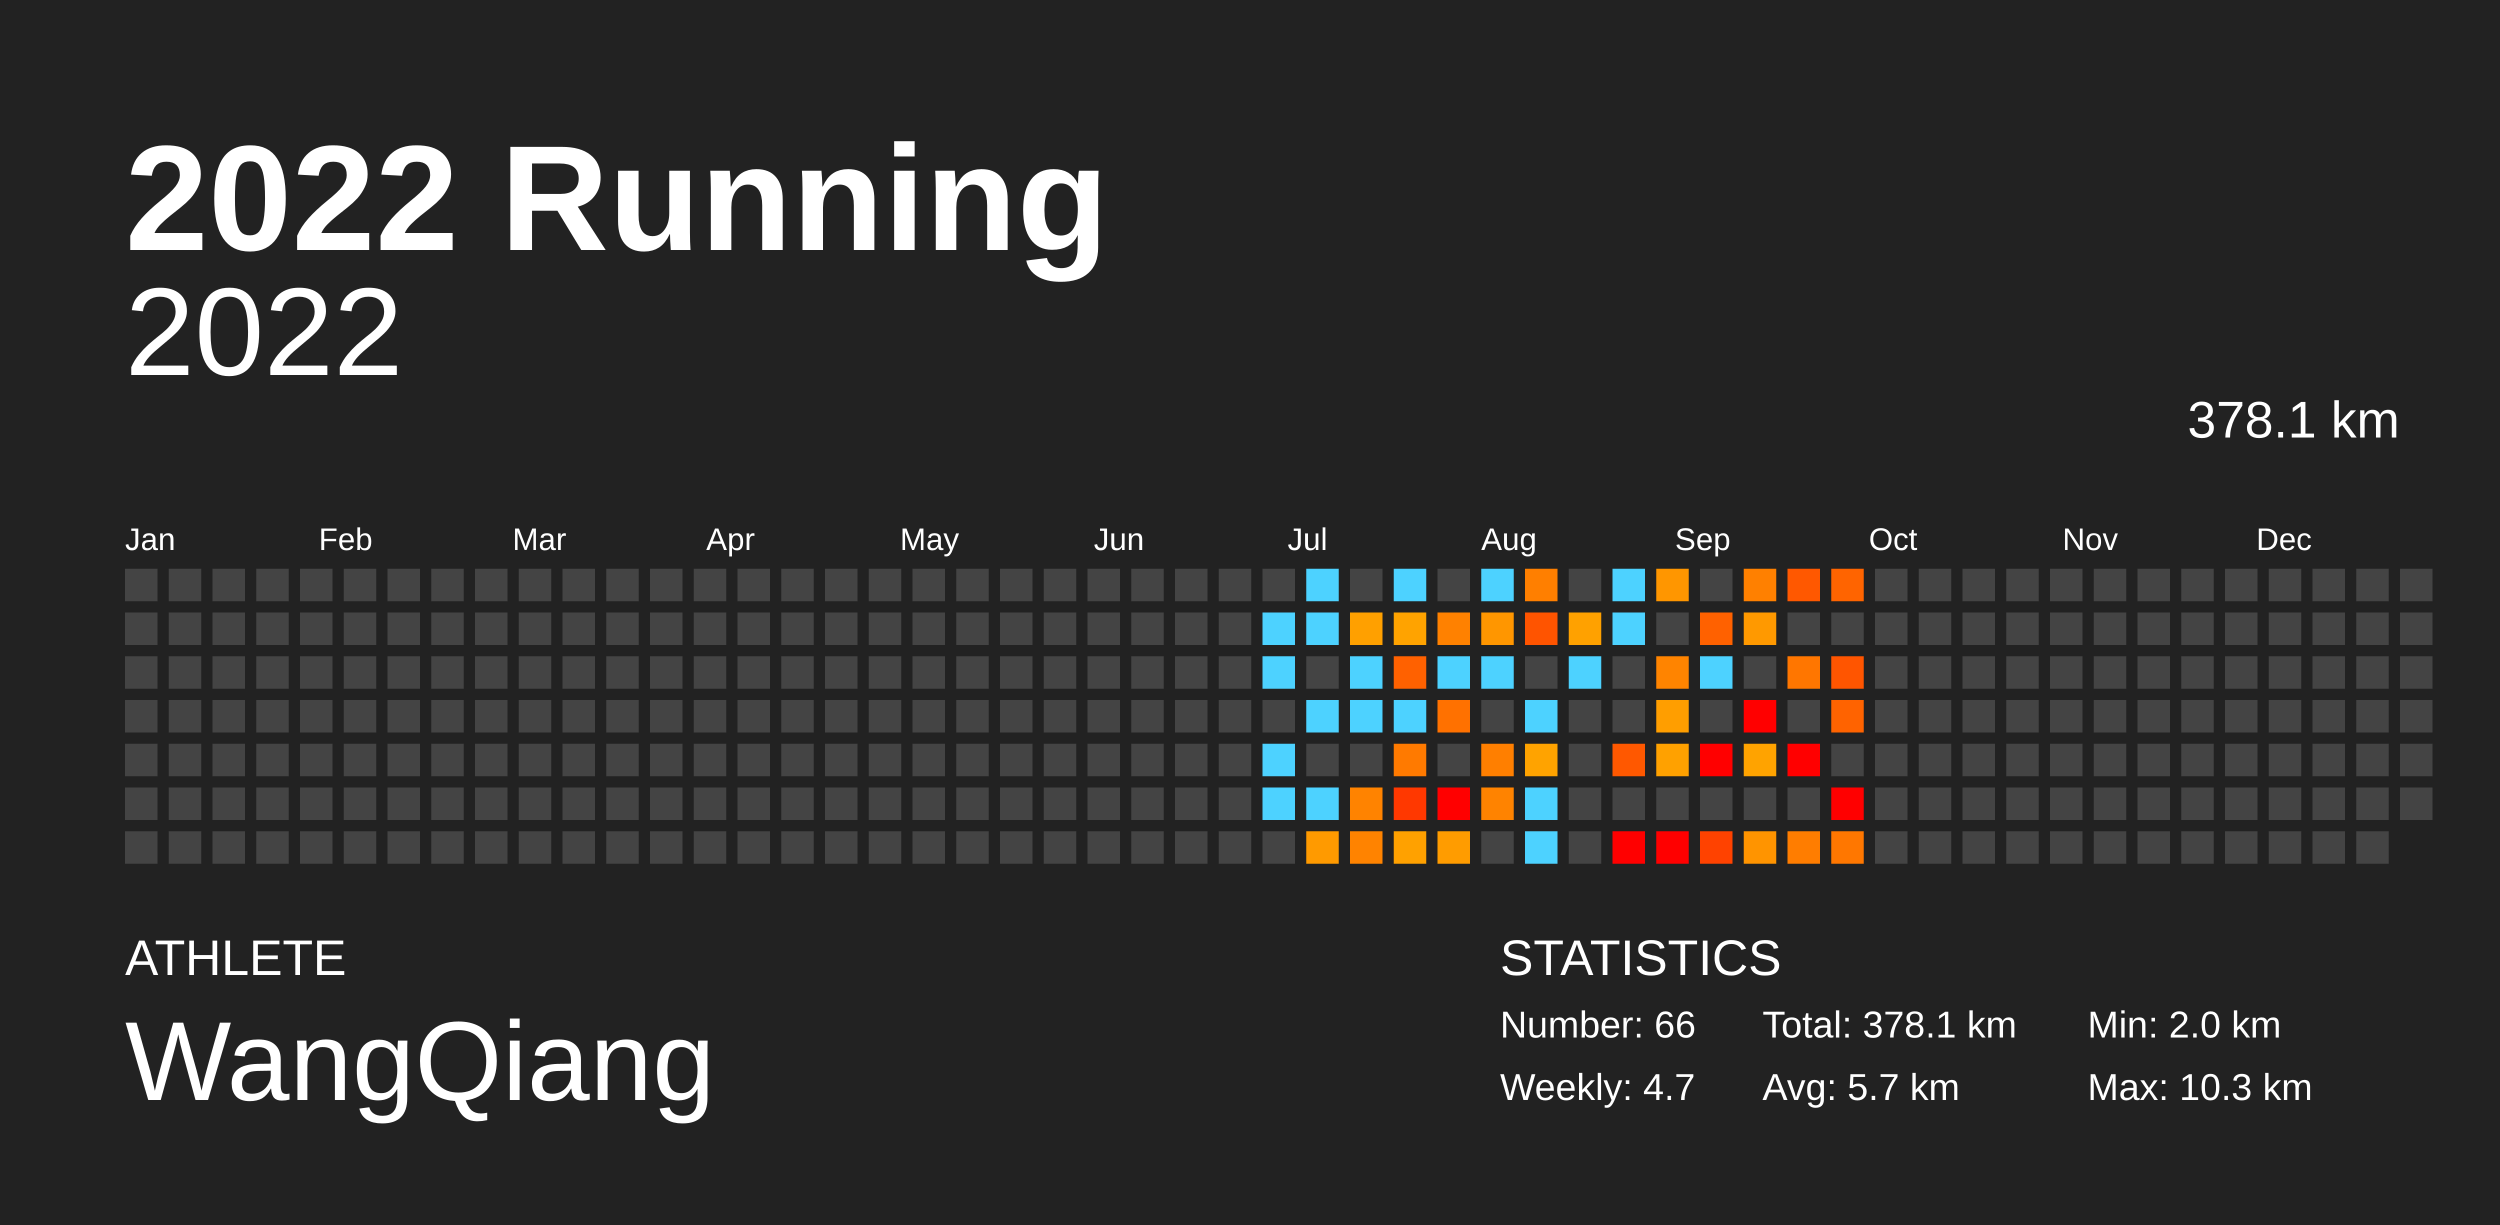
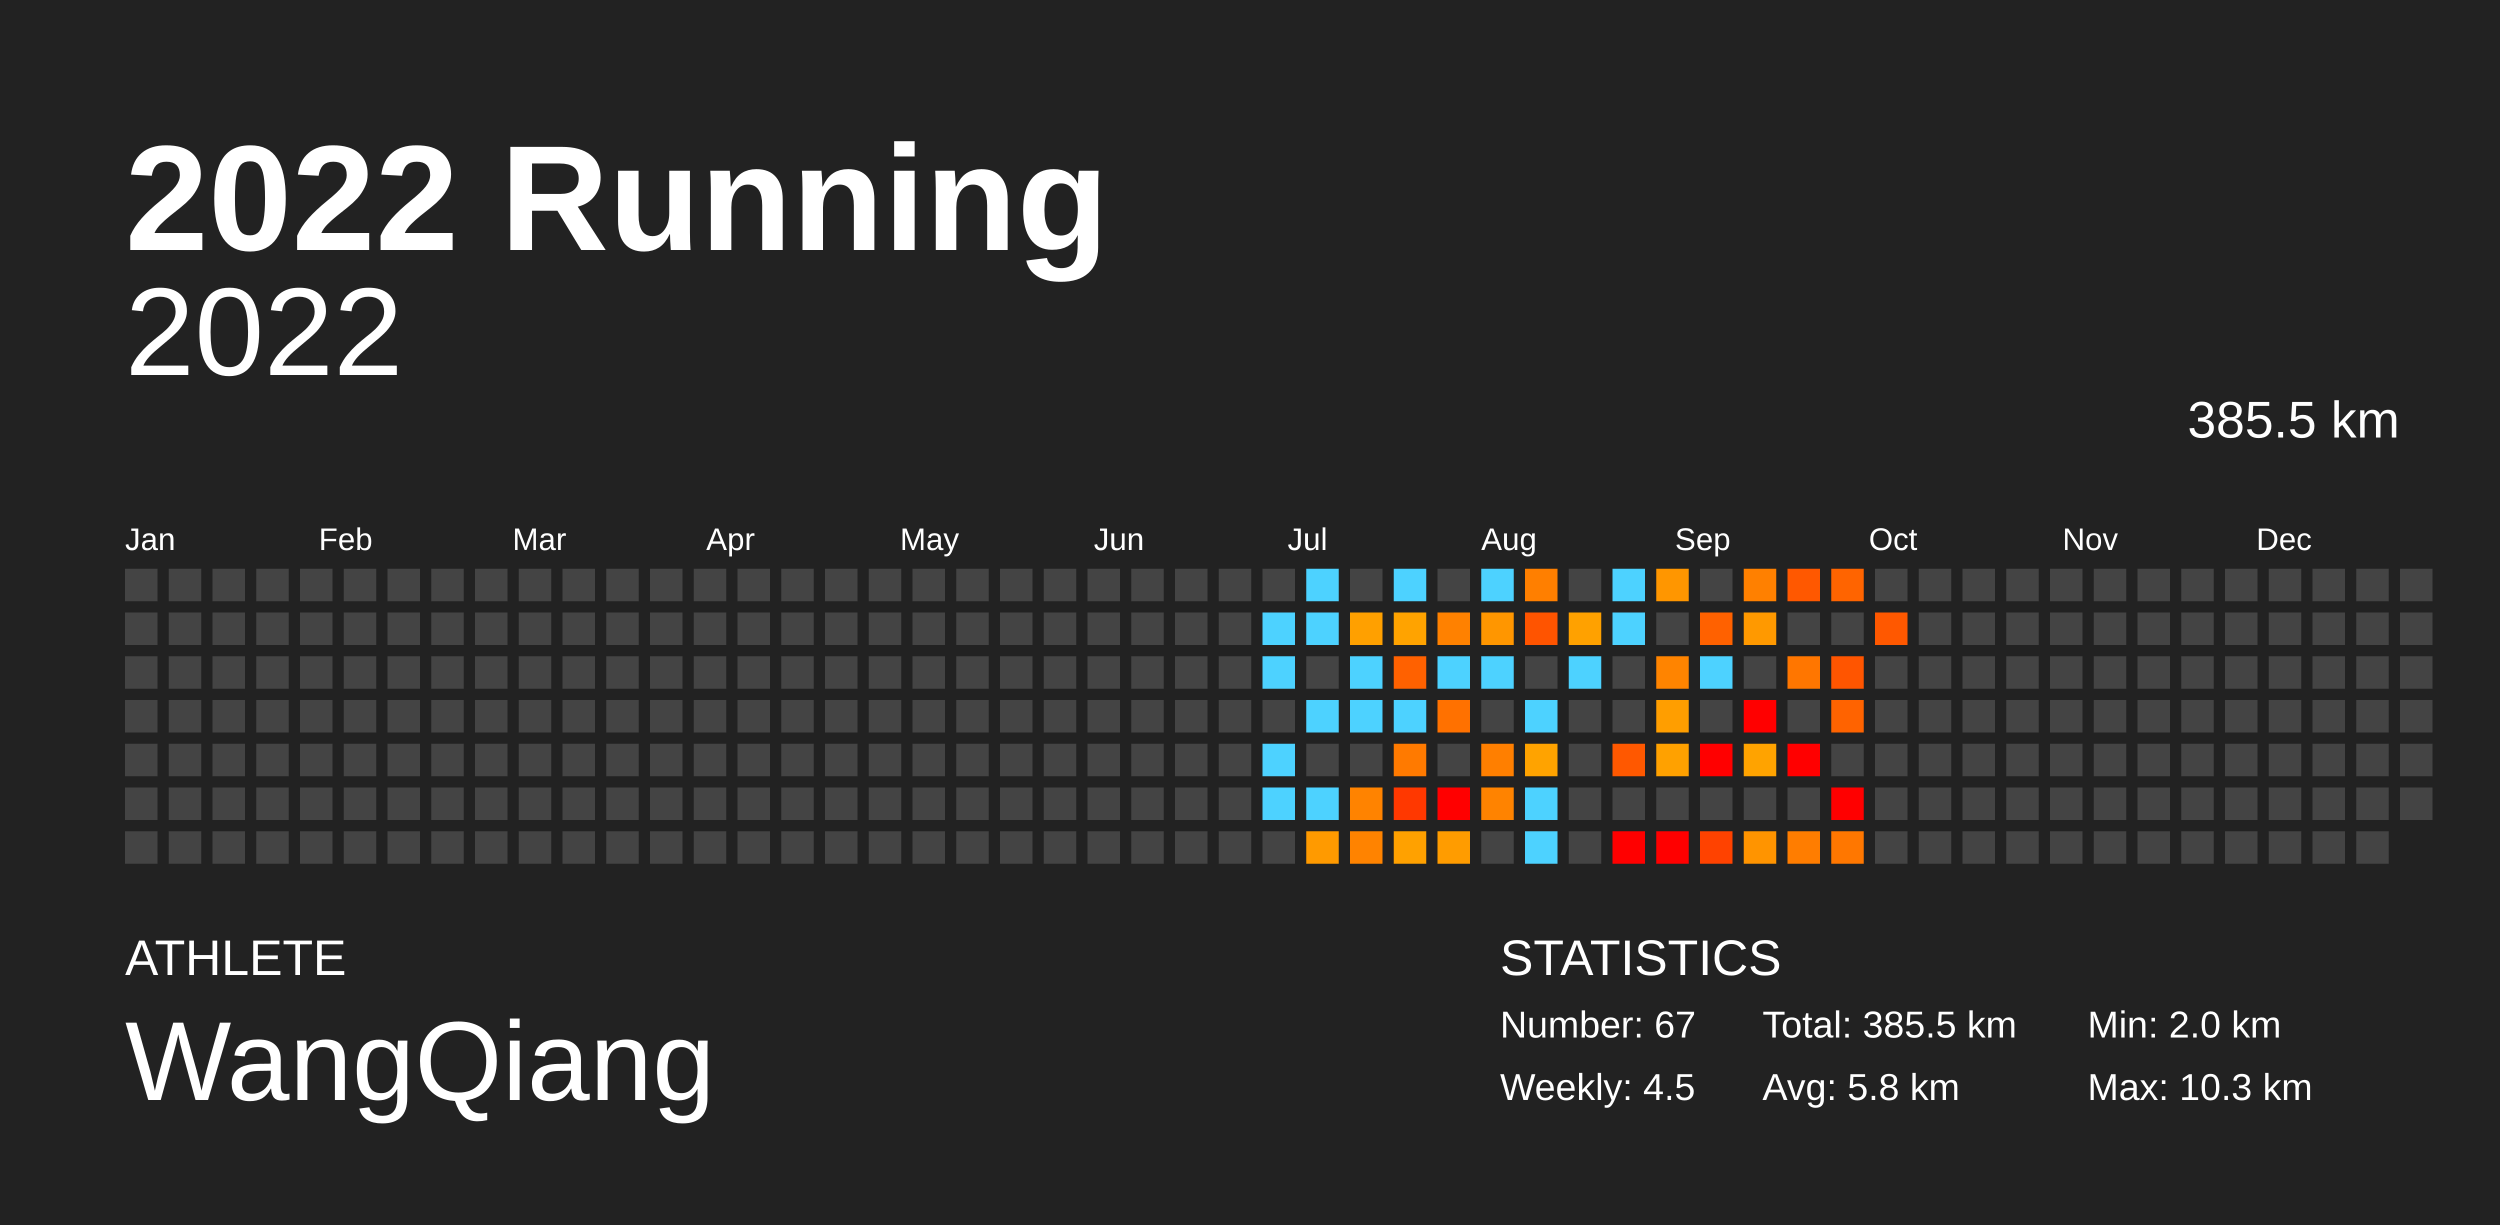
<svg xmlns="http://www.w3.org/2000/svg" baseProfile="full" height="98mm" version="1.1" viewBox="0,0,200,98" width="200mm">
  <defs />
  <rect fill="#222222" height="98" width="200" x="0" y="0" />
  <text fill="#FFFFFF" style="font-size:12px; font-family:Arial; font-weight:bold;" x="10" y="20">2022 Running</text>
  <text fill="#FFFFFF" style="font-size:4px; font-family:Arial" x="10" y="78">ATHLETE</text>
  <text fill="#FFFFFF" style="font-size:9px; font-family:Arial" x="10" y="88">WangQiang</text>
  <text fill="#FFFFFF" style="font-size:4px; font-family:Arial" x="120" y="78">STATISTICS</text>
-   <text fill="#FFFFFF" style="font-size:3px; font-family:Arial" x="120" y="83">Number: 66</text>
-   <text fill="#FFFFFF" style="font-size:3px; font-family:Arial" x="120" y="88">Weekly: 4.7</text>
-   <text fill="#FFFFFF" style="font-size:3px; font-family:Arial" x="141" y="83">Total: 378.1 km</text>
-   <text fill="#FFFFFF" style="font-size:3px; font-family:Arial" x="141" y="88">Avg: 5.7 km</text>
+   <text fill="#FFFFFF" style="font-size:3px; font-family:Arial" x="120" y="83">Number: 67</text>
+   <text fill="#FFFFFF" style="font-size:3px; font-family:Arial" x="120" y="88">Weekly: 4.5</text>
+   <text fill="#FFFFFF" style="font-size:3px; font-family:Arial" x="141" y="83">Total: 385.5 km</text>
+   <text fill="#FFFFFF" style="font-size:3px; font-family:Arial" x="141" y="88">Avg: 5.8 km</text>
  <text fill="#FFFFFF" style="font-size:3px; font-family:Arial" x="167" y="83">Min: 2.0 km</text>
  <text fill="#FFFFFF" style="font-size:3px; font-family:Arial" x="167" y="88">Max: 10.3 km</text>
  <text alignment-baseline="hanging" fill="#FFFFFF" style="font-size:10.0px; font-family:Arial;" x="10" y="30">2022</text>
-   <text alignment-baseline="hanging" fill="#FFFFFF" style="font-size:4.125px; font-family:Arial;" x="175" y="35">378.1 km</text>
+   <text alignment-baseline="hanging" fill="#FFFFFF" style="font-size:4.125px; font-family:Arial;" x="175" y="35">385.5 km</text>
  <text fill="#FFFFFF" style="font-size:2.5px; font-family:Arial" x="10.0" y="44">Jan</text>
  <text fill="#FFFFFF" style="font-size:2.5px; font-family:Arial" x="25.5" y="44">Feb</text>
  <text fill="#FFFFFF" style="font-size:2.5px; font-family:Arial" x="41.0" y="44">Mar</text>
  <text fill="#FFFFFF" style="font-size:2.5px; font-family:Arial" x="56.5" y="44">Apr</text>
  <text fill="#FFFFFF" style="font-size:2.5px; font-family:Arial" x="72.0" y="44">May</text>
  <text fill="#FFFFFF" style="font-size:2.5px; font-family:Arial" x="87.5" y="44">Jun</text>
  <text fill="#FFFFFF" style="font-size:2.5px; font-family:Arial" x="103.0" y="44">Jul</text>
  <text fill="#FFFFFF" style="font-size:2.5px; font-family:Arial" x="118.5" y="44">Aug</text>
  <text fill="#FFFFFF" style="font-size:2.5px; font-family:Arial" x="134.0" y="44">Sep</text>
  <text fill="#FFFFFF" style="font-size:2.5px; font-family:Arial" x="149.5" y="44">Oct</text>
  <text fill="#FFFFFF" style="font-size:2.5px; font-family:Arial" x="165.0" y="44">Nov</text>
  <text fill="#FFFFFF" style="font-size:2.5px; font-family:Arial" x="180.5" y="44">Dec</text>
  <rect fill="#444444" height="2.6" width="2.6" x="10.0" y="45.5" />
  <rect fill="#444444" height="2.6" width="2.6" x="10.0" y="49.0" />
  <rect fill="#444444" height="2.6" width="2.6" x="10.0" y="52.5" />
  <rect fill="#444444" height="2.6" width="2.6" x="10.0" y="56.0" />
  <rect fill="#444444" height="2.6" width="2.6" x="10.0" y="59.5" />
  <rect fill="#444444" height="2.6" width="2.6" x="10.0" y="63.0" />
  <rect fill="#444444" height="2.6" width="2.6" x="10.0" y="66.5" />
  <rect fill="#444444" height="2.6" width="2.6" x="13.5" y="45.5" />
  <rect fill="#444444" height="2.6" width="2.6" x="13.5" y="49.0" />
  <rect fill="#444444" height="2.6" width="2.6" x="13.5" y="52.5" />
  <rect fill="#444444" height="2.6" width="2.6" x="13.5" y="56.0" />
  <rect fill="#444444" height="2.6" width="2.6" x="13.5" y="59.5" />
  <rect fill="#444444" height="2.6" width="2.6" x="13.5" y="63.0" />
  <rect fill="#444444" height="2.6" width="2.6" x="13.5" y="66.5" />
  <rect fill="#444444" height="2.6" width="2.6" x="17.0" y="45.5" />
  <rect fill="#444444" height="2.6" width="2.6" x="17.0" y="49.0" />
  <rect fill="#444444" height="2.6" width="2.6" x="17.0" y="52.5" />
  <rect fill="#444444" height="2.6" width="2.6" x="17.0" y="56.0" />
  <rect fill="#444444" height="2.6" width="2.6" x="17.0" y="59.5" />
  <rect fill="#444444" height="2.6" width="2.6" x="17.0" y="63.0" />
  <rect fill="#444444" height="2.6" width="2.6" x="17.0" y="66.5" />
  <rect fill="#444444" height="2.6" width="2.6" x="20.5" y="45.5" />
  <rect fill="#444444" height="2.6" width="2.6" x="20.5" y="49.0" />
  <rect fill="#444444" height="2.6" width="2.6" x="20.5" y="52.5" />
  <rect fill="#444444" height="2.6" width="2.6" x="20.5" y="56.0" />
  <rect fill="#444444" height="2.6" width="2.6" x="20.5" y="59.5" />
  <rect fill="#444444" height="2.6" width="2.6" x="20.5" y="63.0" />
  <rect fill="#444444" height="2.6" width="2.6" x="20.5" y="66.5" />
  <rect fill="#444444" height="2.6" width="2.6" x="24.0" y="45.5" />
  <rect fill="#444444" height="2.6" width="2.6" x="24.0" y="49.0" />
  <rect fill="#444444" height="2.6" width="2.6" x="24.0" y="52.5" />
  <rect fill="#444444" height="2.6" width="2.6" x="24.0" y="56.0" />
  <rect fill="#444444" height="2.6" width="2.6" x="24.0" y="59.5" />
  <rect fill="#444444" height="2.6" width="2.6" x="24.0" y="63.0" />
  <rect fill="#444444" height="2.6" width="2.6" x="24.0" y="66.5" />
  <rect fill="#444444" height="2.6" width="2.6" x="27.5" y="45.5" />
  <rect fill="#444444" height="2.6" width="2.6" x="27.5" y="49.0" />
  <rect fill="#444444" height="2.6" width="2.6" x="27.5" y="52.5" />
  <rect fill="#444444" height="2.6" width="2.6" x="27.5" y="56.0" />
  <rect fill="#444444" height="2.6" width="2.6" x="27.5" y="59.5" />
  <rect fill="#444444" height="2.6" width="2.6" x="27.5" y="63.0" />
  <rect fill="#444444" height="2.6" width="2.6" x="27.5" y="66.5" />
  <rect fill="#444444" height="2.6" width="2.6" x="31.0" y="45.5" />
  <rect fill="#444444" height="2.6" width="2.6" x="31.0" y="49.0" />
  <rect fill="#444444" height="2.6" width="2.6" x="31.0" y="52.5" />
  <rect fill="#444444" height="2.6" width="2.6" x="31.0" y="56.0" />
  <rect fill="#444444" height="2.6" width="2.6" x="31.0" y="59.5" />
  <rect fill="#444444" height="2.6" width="2.6" x="31.0" y="63.0" />
  <rect fill="#444444" height="2.6" width="2.6" x="31.0" y="66.5" />
  <rect fill="#444444" height="2.6" width="2.6" x="34.5" y="45.5" />
  <rect fill="#444444" height="2.6" width="2.6" x="34.5" y="49.0" />
  <rect fill="#444444" height="2.6" width="2.6" x="34.5" y="52.5" />
  <rect fill="#444444" height="2.6" width="2.6" x="34.5" y="56.0" />
  <rect fill="#444444" height="2.6" width="2.6" x="34.5" y="59.5" />
  <rect fill="#444444" height="2.6" width="2.6" x="34.5" y="63.0" />
  <rect fill="#444444" height="2.6" width="2.6" x="34.5" y="66.5" />
  <rect fill="#444444" height="2.6" width="2.6" x="38.0" y="45.5" />
  <rect fill="#444444" height="2.6" width="2.6" x="38.0" y="49.0" />
  <rect fill="#444444" height="2.6" width="2.6" x="38.0" y="52.5" />
  <rect fill="#444444" height="2.6" width="2.6" x="38.0" y="56.0" />
  <rect fill="#444444" height="2.6" width="2.6" x="38.0" y="59.5" />
  <rect fill="#444444" height="2.6" width="2.6" x="38.0" y="63.0" />
  <rect fill="#444444" height="2.6" width="2.6" x="38.0" y="66.5" />
  <rect fill="#444444" height="2.6" width="2.6" x="41.5" y="45.5" />
  <rect fill="#444444" height="2.6" width="2.6" x="41.5" y="49.0" />
  <rect fill="#444444" height="2.6" width="2.6" x="41.5" y="52.5" />
  <rect fill="#444444" height="2.6" width="2.6" x="41.5" y="56.0" />
  <rect fill="#444444" height="2.6" width="2.6" x="41.5" y="59.5" />
  <rect fill="#444444" height="2.6" width="2.6" x="41.5" y="63.0" />
  <rect fill="#444444" height="2.6" width="2.6" x="41.5" y="66.5" />
  <rect fill="#444444" height="2.6" width="2.6" x="45.0" y="45.5" />
  <rect fill="#444444" height="2.6" width="2.6" x="45.0" y="49.0" />
  <rect fill="#444444" height="2.6" width="2.6" x="45.0" y="52.5" />
  <rect fill="#444444" height="2.6" width="2.6" x="45.0" y="56.0" />
  <rect fill="#444444" height="2.6" width="2.6" x="45.0" y="59.5" />
  <rect fill="#444444" height="2.6" width="2.6" x="45.0" y="63.0" />
  <rect fill="#444444" height="2.6" width="2.6" x="45.0" y="66.5" />
  <rect fill="#444444" height="2.6" width="2.6" x="48.5" y="45.5" />
  <rect fill="#444444" height="2.6" width="2.6" x="48.5" y="49.0" />
  <rect fill="#444444" height="2.6" width="2.6" x="48.5" y="52.5" />
  <rect fill="#444444" height="2.6" width="2.6" x="48.5" y="56.0" />
  <rect fill="#444444" height="2.6" width="2.6" x="48.5" y="59.5" />
  <rect fill="#444444" height="2.6" width="2.6" x="48.5" y="63.0" />
  <rect fill="#444444" height="2.6" width="2.6" x="48.5" y="66.5" />
  <rect fill="#444444" height="2.6" width="2.6" x="52.0" y="45.5" />
  <rect fill="#444444" height="2.6" width="2.6" x="52.0" y="49.0" />
  <rect fill="#444444" height="2.6" width="2.6" x="52.0" y="52.5" />
  <rect fill="#444444" height="2.6" width="2.6" x="52.0" y="56.0" />
  <rect fill="#444444" height="2.6" width="2.6" x="52.0" y="59.5" />
  <rect fill="#444444" height="2.6" width="2.6" x="52.0" y="63.0" />
  <rect fill="#444444" height="2.6" width="2.6" x="52.0" y="66.5" />
  <rect fill="#444444" height="2.6" width="2.6" x="55.5" y="45.5" />
  <rect fill="#444444" height="2.6" width="2.6" x="55.5" y="49.0" />
  <rect fill="#444444" height="2.6" width="2.6" x="55.5" y="52.5" />
  <rect fill="#444444" height="2.6" width="2.6" x="55.5" y="56.0" />
  <rect fill="#444444" height="2.6" width="2.6" x="55.5" y="59.5" />
  <rect fill="#444444" height="2.6" width="2.6" x="55.5" y="63.0" />
  <rect fill="#444444" height="2.6" width="2.6" x="55.5" y="66.5" />
  <rect fill="#444444" height="2.6" width="2.6" x="59.0" y="45.5" />
  <rect fill="#444444" height="2.6" width="2.6" x="59.0" y="49.0" />
  <rect fill="#444444" height="2.6" width="2.6" x="59.0" y="52.5" />
  <rect fill="#444444" height="2.6" width="2.6" x="59.0" y="56.0" />
  <rect fill="#444444" height="2.6" width="2.6" x="59.0" y="59.5" />
  <rect fill="#444444" height="2.6" width="2.6" x="59.0" y="63.0" />
  <rect fill="#444444" height="2.6" width="2.6" x="59.0" y="66.5" />
  <rect fill="#444444" height="2.6" width="2.6" x="62.5" y="45.5" />
  <rect fill="#444444" height="2.6" width="2.6" x="62.5" y="49.0" />
  <rect fill="#444444" height="2.6" width="2.6" x="62.5" y="52.5" />
  <rect fill="#444444" height="2.6" width="2.6" x="62.5" y="56.0" />
  <rect fill="#444444" height="2.6" width="2.6" x="62.5" y="59.5" />
  <rect fill="#444444" height="2.6" width="2.6" x="62.5" y="63.0" />
  <rect fill="#444444" height="2.6" width="2.6" x="62.5" y="66.5" />
  <rect fill="#444444" height="2.6" width="2.6" x="66.0" y="45.5" />
  <rect fill="#444444" height="2.6" width="2.6" x="66.0" y="49.0" />
  <rect fill="#444444" height="2.6" width="2.6" x="66.0" y="52.5" />
  <rect fill="#444444" height="2.6" width="2.6" x="66.0" y="56.0" />
  <rect fill="#444444" height="2.6" width="2.6" x="66.0" y="59.5" />
  <rect fill="#444444" height="2.6" width="2.6" x="66.0" y="63.0" />
  <rect fill="#444444" height="2.6" width="2.6" x="66.0" y="66.5" />
  <rect fill="#444444" height="2.6" width="2.6" x="69.5" y="45.5" />
  <rect fill="#444444" height="2.6" width="2.6" x="69.5" y="49.0" />
  <rect fill="#444444" height="2.6" width="2.6" x="69.5" y="52.5" />
  <rect fill="#444444" height="2.6" width="2.6" x="69.5" y="56.0" />
  <rect fill="#444444" height="2.6" width="2.6" x="69.5" y="59.5" />
  <rect fill="#444444" height="2.6" width="2.6" x="69.5" y="63.0" />
  <rect fill="#444444" height="2.6" width="2.6" x="69.5" y="66.5" />
  <rect fill="#444444" height="2.6" width="2.6" x="73.0" y="45.5" />
  <rect fill="#444444" height="2.6" width="2.6" x="73.0" y="49.0" />
  <rect fill="#444444" height="2.6" width="2.6" x="73.0" y="52.5" />
  <rect fill="#444444" height="2.6" width="2.6" x="73.0" y="56.0" />
  <rect fill="#444444" height="2.6" width="2.6" x="73.0" y="59.5" />
  <rect fill="#444444" height="2.6" width="2.6" x="73.0" y="63.0" />
  <rect fill="#444444" height="2.6" width="2.6" x="73.0" y="66.5" />
  <rect fill="#444444" height="2.6" width="2.6" x="76.5" y="45.5" />
  <rect fill="#444444" height="2.6" width="2.6" x="76.5" y="49.0" />
  <rect fill="#444444" height="2.6" width="2.6" x="76.5" y="52.5" />
  <rect fill="#444444" height="2.6" width="2.6" x="76.5" y="56.0" />
  <rect fill="#444444" height="2.6" width="2.6" x="76.5" y="59.5" />
  <rect fill="#444444" height="2.6" width="2.6" x="76.5" y="63.0" />
  <rect fill="#444444" height="2.6" width="2.6" x="76.5" y="66.5" />
  <rect fill="#444444" height="2.6" width="2.6" x="80.0" y="45.5" />
  <rect fill="#444444" height="2.6" width="2.6" x="80.0" y="49.0" />
  <rect fill="#444444" height="2.6" width="2.6" x="80.0" y="52.5" />
  <rect fill="#444444" height="2.6" width="2.6" x="80.0" y="56.0" />
  <rect fill="#444444" height="2.6" width="2.6" x="80.0" y="59.5" />
  <rect fill="#444444" height="2.6" width="2.6" x="80.0" y="63.0" />
  <rect fill="#444444" height="2.6" width="2.6" x="80.0" y="66.5" />
  <rect fill="#444444" height="2.6" width="2.6" x="83.5" y="45.5" />
  <rect fill="#444444" height="2.6" width="2.6" x="83.5" y="49.0" />
  <rect fill="#444444" height="2.6" width="2.6" x="83.5" y="52.5" />
  <rect fill="#444444" height="2.6" width="2.6" x="83.5" y="56.0" />
  <rect fill="#444444" height="2.6" width="2.6" x="83.5" y="59.5" />
  <rect fill="#444444" height="2.6" width="2.6" x="83.5" y="63.0" />
  <rect fill="#444444" height="2.6" width="2.6" x="83.5" y="66.5" />
  <rect fill="#444444" height="2.6" width="2.6" x="87.0" y="45.5" />
  <rect fill="#444444" height="2.6" width="2.6" x="87.0" y="49.0" />
  <rect fill="#444444" height="2.6" width="2.6" x="87.0" y="52.5" />
  <rect fill="#444444" height="2.6" width="2.6" x="87.0" y="56.0" />
  <rect fill="#444444" height="2.6" width="2.6" x="87.0" y="59.5" />
  <rect fill="#444444" height="2.6" width="2.6" x="87.0" y="63.0" />
  <rect fill="#444444" height="2.6" width="2.6" x="87.0" y="66.5" />
  <rect fill="#444444" height="2.6" width="2.6" x="90.5" y="45.5" />
  <rect fill="#444444" height="2.6" width="2.6" x="90.5" y="49.0" />
  <rect fill="#444444" height="2.6" width="2.6" x="90.5" y="52.5" />
  <rect fill="#444444" height="2.6" width="2.6" x="90.5" y="56.0" />
  <rect fill="#444444" height="2.6" width="2.6" x="90.5" y="59.5" />
  <rect fill="#444444" height="2.6" width="2.6" x="90.5" y="63.0" />
  <rect fill="#444444" height="2.6" width="2.6" x="90.5" y="66.5" />
  <rect fill="#444444" height="2.6" width="2.6" x="94.0" y="45.5" />
  <rect fill="#444444" height="2.6" width="2.6" x="94.0" y="49.0" />
  <rect fill="#444444" height="2.6" width="2.6" x="94.0" y="52.5" />
  <rect fill="#444444" height="2.6" width="2.6" x="94.0" y="56.0" />
  <rect fill="#444444" height="2.6" width="2.6" x="94.0" y="59.5" />
  <rect fill="#444444" height="2.6" width="2.6" x="94.0" y="63.0" />
  <rect fill="#444444" height="2.6" width="2.6" x="94.0" y="66.5" />
  <rect fill="#444444" height="2.6" width="2.6" x="97.5" y="45.5" />
  <rect fill="#444444" height="2.6" width="2.6" x="97.5" y="49.0" />
  <rect fill="#444444" height="2.6" width="2.6" x="97.5" y="52.5" />
  <rect fill="#444444" height="2.6" width="2.6" x="97.5" y="56.0" />
  <rect fill="#444444" height="2.6" width="2.6" x="97.5" y="59.5" />
  <rect fill="#444444" height="2.6" width="2.6" x="97.5" y="63.0" />
  <rect fill="#444444" height="2.6" width="2.6" x="97.5" y="66.5" />
  <rect fill="#444444" height="2.6" width="2.6" x="101.0" y="45.5" />
  <rect fill="#4dd2ff" height="2.6" width="2.6" x="101.0" y="49.0" />
  <rect fill="#4dd2ff" height="2.6" width="2.6" x="101.0" y="52.5" />
  <rect fill="#444444" height="2.6" width="2.6" x="101.0" y="56.0" />
  <rect fill="#4dd2ff" height="2.6" width="2.6" x="101.0" y="59.5" />
  <rect fill="#4dd2ff" height="2.6" width="2.6" x="101.0" y="63.0" />
  <rect fill="#444444" height="2.6" width="2.6" x="101.0" y="66.5" />
  <rect fill="#4dd2ff" height="2.6" width="2.6" x="104.5" y="45.5" />
  <rect fill="#4dd2ff" height="2.6" width="2.6" x="104.5" y="49.0" />
  <rect fill="#444444" height="2.6" width="2.6" x="104.5" y="52.5" />
  <rect fill="#4dd2ff" height="2.6" width="2.6" x="104.5" y="56.0" />
  <rect fill="#444444" height="2.6" width="2.6" x="104.5" y="59.5" />
  <rect fill="#4dd2ff" height="2.6" width="2.6" x="104.5" y="63.0" />
  <rect fill="#ff9a00" height="2.6" width="2.6" x="104.5" y="66.5" />
  <rect fill="#444444" height="2.6" width="2.6" x="108.0" y="45.5" />
  <rect fill="#ffa000" height="2.6" width="2.6" x="108.0" y="49.0" />
  <rect fill="#4dd2ff" height="2.6" width="2.6" x="108.0" y="52.5" />
  <rect fill="#4dd2ff" height="2.6" width="2.6" x="108.0" y="56.0" />
  <rect fill="#444444" height="2.6" width="2.6" x="108.0" y="59.5" />
  <rect fill="#ff8300" height="2.6" width="2.6" x="108.0" y="63.0" />
  <rect fill="#ff8300" height="2.6" width="2.6" x="108.0" y="66.5" />
  <rect fill="#4dd2ff" height="2.6" width="2.6" x="111.5" y="45.5" />
  <rect fill="#ffa300" height="2.6" width="2.6" x="111.5" y="49.0" />
  <rect fill="#ff6100" height="2.6" width="2.6" x="111.5" y="52.5" />
  <rect fill="#4dd2ff" height="2.6" width="2.6" x="111.5" y="56.0" />
  <rect fill="#ff7a00" height="2.6" width="2.6" x="111.5" y="59.5" />
  <rect fill="#ff3800" height="2.6" width="2.6" x="111.5" y="63.0" />
  <rect fill="#ffa100" height="2.6" width="2.6" x="111.5" y="66.5" />
  <rect fill="#444444" height="2.6" width="2.6" x="115.0" y="45.5" />
  <rect fill="#ff8100" height="2.6" width="2.6" x="115.0" y="49.0" />
  <rect fill="#4dd2ff" height="2.6" width="2.6" x="115.0" y="52.5" />
  <rect fill="#ff7100" height="2.6" width="2.6" x="115.0" y="56.0" />
  <rect fill="#444444" height="2.6" width="2.6" x="115.0" y="59.5" />
  <rect fill="red" height="2.6" width="2.6" x="115.0" y="63.0" />
  <rect fill="#ff9c00" height="2.6" width="2.6" x="115.0" y="66.5" />
  <rect fill="#4dd2ff" height="2.6" width="2.6" x="118.5" y="45.5" />
  <rect fill="#ff9600" height="2.6" width="2.6" x="118.5" y="49.0" />
  <rect fill="#4dd2ff" height="2.6" width="2.6" x="118.5" y="52.5" />
  <rect fill="#444444" height="2.6" width="2.6" x="118.5" y="56.0" />
  <rect fill="#ff7f00" height="2.6" width="2.6" x="118.5" y="59.5" />
  <rect fill="#ff8300" height="2.6" width="2.6" x="118.5" y="63.0" />
  <rect fill="#444444" height="2.6" width="2.6" x="118.5" y="66.5" />
  <rect fill="#ff7f00" height="2.6" width="2.6" x="122.0" y="45.5" />
  <rect fill="#ff5400" height="2.6" width="2.6" x="122.0" y="49.0" />
  <rect fill="#444444" height="2.6" width="2.6" x="122.0" y="52.5" />
  <rect fill="#4dd2ff" height="2.6" width="2.6" x="122.0" y="56.0" />
  <rect fill="#ffa300" height="2.6" width="2.6" x="122.0" y="59.5" />
  <rect fill="#4dd2ff" height="2.6" width="2.6" x="122.0" y="63.0" />
  <rect fill="#4dd2ff" height="2.6" width="2.6" x="122.0" y="66.5" />
  <rect fill="#444444" height="2.6" width="2.6" x="125.5" y="45.5" />
  <rect fill="#ffa100" height="2.6" width="2.6" x="125.5" y="49.0" />
  <rect fill="#4dd2ff" height="2.6" width="2.6" x="125.5" y="52.5" />
  <rect fill="#444444" height="2.6" width="2.6" x="125.5" y="56.0" />
  <rect fill="#444444" height="2.6" width="2.6" x="125.5" y="59.5" />
  <rect fill="#444444" height="2.6" width="2.6" x="125.5" y="63.0" />
  <rect fill="#444444" height="2.6" width="2.6" x="125.5" y="66.5" />
  <rect fill="#4dd2ff" height="2.6" width="2.6" x="129.0" y="45.5" />
  <rect fill="#4dd2ff" height="2.6" width="2.6" x="129.0" y="49.0" />
  <rect fill="#444444" height="2.6" width="2.6" x="129.0" y="52.5" />
  <rect fill="#444444" height="2.6" width="2.6" x="129.0" y="56.0" />
  <rect fill="#ff5800" height="2.6" width="2.6" x="129.0" y="59.5" />
  <rect fill="#444444" height="2.6" width="2.6" x="129.0" y="63.0" />
  <rect fill="red" height="2.6" width="2.6" x="129.0" y="66.5" />
  <rect fill="#ff9600" height="2.6" width="2.6" x="132.5" y="45.5" />
  <rect fill="#444444" height="2.6" width="2.6" x="132.5" y="49.0" />
  <rect fill="#ff8400" height="2.6" width="2.6" x="132.5" y="52.5" />
  <rect fill="#ff9e00" height="2.6" width="2.6" x="132.5" y="56.0" />
  <rect fill="#ffa100" height="2.6" width="2.6" x="132.5" y="59.5" />
  <rect fill="#444444" height="2.6" width="2.6" x="132.5" y="63.0" />
  <rect fill="red" height="2.6" width="2.6" x="132.5" y="66.5" />
  <rect fill="#444444" height="2.6" width="2.6" x="136.0" y="45.5" />
  <rect fill="#ff6100" height="2.6" width="2.6" x="136.0" y="49.0" />
  <rect fill="#4dd2ff" height="2.6" width="2.6" x="136.0" y="52.5" />
  <rect fill="#444444" height="2.6" width="2.6" x="136.0" y="56.0" />
  <rect fill="red" height="2.6" width="2.6" x="136.0" y="59.5" />
  <rect fill="#444444" height="2.6" width="2.6" x="136.0" y="63.0" />
  <rect fill="#ff4200" height="2.6" width="2.6" x="136.0" y="66.5" />
  <rect fill="#ff8000" height="2.6" width="2.6" x="139.5" y="45.5" />
  <rect fill="#ff9900" height="2.6" width="2.6" x="139.5" y="49.0" />
  <rect fill="#444444" height="2.6" width="2.6" x="139.5" y="52.5" />
  <rect fill="red" height="2.6" width="2.6" x="139.5" y="56.0" />
  <rect fill="#ffa300" height="2.6" width="2.6" x="139.5" y="59.5" />
  <rect fill="#444444" height="2.6" width="2.6" x="139.5" y="63.0" />
  <rect fill="#ff9400" height="2.6" width="2.6" x="139.5" y="66.5" />
  <rect fill="#ff5800" height="2.6" width="2.6" x="143.0" y="45.5" />
  <rect fill="#444444" height="2.6" width="2.6" x="143.0" y="49.0" />
  <rect fill="#ff7600" height="2.6" width="2.6" x="143.0" y="52.5" />
  <rect fill="#444444" height="2.6" width="2.6" x="143.0" y="56.0" />
  <rect fill="red" height="2.6" width="2.6" x="143.0" y="59.5" />
  <rect fill="#444444" height="2.6" width="2.6" x="143.0" y="63.0" />
  <rect fill="#ff7d00" height="2.6" width="2.6" x="143.0" y="66.5" />
  <rect fill="#ff6400" height="2.6" width="2.6" x="146.5" y="45.5" />
  <rect fill="#444444" height="2.6" width="2.6" x="146.5" y="49.0" />
  <rect fill="#ff5500" height="2.6" width="2.6" x="146.5" y="52.5" />
  <rect fill="#ff6300" height="2.6" width="2.6" x="146.5" y="56.0" />
  <rect fill="#444444" height="2.6" width="2.6" x="146.5" y="59.5" />
  <rect fill="red" height="2.6" width="2.6" x="146.5" y="63.0" />
  <rect fill="#ff7700" height="2.6" width="2.6" x="146.5" y="66.5" />
  <rect fill="#444444" height="2.6" width="2.6" x="150.0" y="45.5" />
-   <rect fill="#444444" height="2.6" width="2.6" x="150.0" y="49.0" />
+   <rect fill="#ff5800" height="2.6" width="2.6" x="150.0" y="49.0" />
  <rect fill="#444444" height="2.6" width="2.6" x="150.0" y="52.5" />
  <rect fill="#444444" height="2.6" width="2.6" x="150.0" y="56.0" />
  <rect fill="#444444" height="2.6" width="2.6" x="150.0" y="59.5" />
  <rect fill="#444444" height="2.6" width="2.6" x="150.0" y="63.0" />
  <rect fill="#444444" height="2.6" width="2.6" x="150.0" y="66.5" />
  <rect fill="#444444" height="2.6" width="2.6" x="153.5" y="45.5" />
  <rect fill="#444444" height="2.6" width="2.6" x="153.5" y="49.0" />
  <rect fill="#444444" height="2.6" width="2.6" x="153.5" y="52.5" />
  <rect fill="#444444" height="2.6" width="2.6" x="153.5" y="56.0" />
  <rect fill="#444444" height="2.6" width="2.6" x="153.5" y="59.5" />
  <rect fill="#444444" height="2.6" width="2.6" x="153.5" y="63.0" />
  <rect fill="#444444" height="2.6" width="2.6" x="153.5" y="66.5" />
  <rect fill="#444444" height="2.6" width="2.6" x="157.0" y="45.5" />
  <rect fill="#444444" height="2.6" width="2.6" x="157.0" y="49.0" />
  <rect fill="#444444" height="2.6" width="2.6" x="157.0" y="52.5" />
  <rect fill="#444444" height="2.6" width="2.6" x="157.0" y="56.0" />
  <rect fill="#444444" height="2.6" width="2.6" x="157.0" y="59.5" />
  <rect fill="#444444" height="2.6" width="2.6" x="157.0" y="63.0" />
  <rect fill="#444444" height="2.6" width="2.6" x="157.0" y="66.5" />
  <rect fill="#444444" height="2.6" width="2.6" x="160.5" y="45.5" />
  <rect fill="#444444" height="2.6" width="2.6" x="160.5" y="49.0" />
  <rect fill="#444444" height="2.6" width="2.6" x="160.5" y="52.5" />
  <rect fill="#444444" height="2.6" width="2.6" x="160.5" y="56.0" />
  <rect fill="#444444" height="2.6" width="2.6" x="160.5" y="59.5" />
  <rect fill="#444444" height="2.6" width="2.6" x="160.5" y="63.0" />
  <rect fill="#444444" height="2.6" width="2.6" x="160.5" y="66.5" />
  <rect fill="#444444" height="2.6" width="2.6" x="164.0" y="45.5" />
  <rect fill="#444444" height="2.6" width="2.6" x="164.0" y="49.0" />
  <rect fill="#444444" height="2.6" width="2.6" x="164.0" y="52.5" />
  <rect fill="#444444" height="2.6" width="2.6" x="164.0" y="56.0" />
  <rect fill="#444444" height="2.6" width="2.6" x="164.0" y="59.5" />
  <rect fill="#444444" height="2.6" width="2.6" x="164.0" y="63.0" />
  <rect fill="#444444" height="2.6" width="2.6" x="164.0" y="66.5" />
  <rect fill="#444444" height="2.6" width="2.6" x="167.5" y="45.5" />
  <rect fill="#444444" height="2.6" width="2.6" x="167.5" y="49.0" />
  <rect fill="#444444" height="2.6" width="2.6" x="167.5" y="52.5" />
  <rect fill="#444444" height="2.6" width="2.6" x="167.5" y="56.0" />
  <rect fill="#444444" height="2.6" width="2.6" x="167.5" y="59.5" />
  <rect fill="#444444" height="2.6" width="2.6" x="167.5" y="63.0" />
  <rect fill="#444444" height="2.6" width="2.6" x="167.5" y="66.5" />
  <rect fill="#444444" height="2.6" width="2.6" x="171.0" y="45.5" />
  <rect fill="#444444" height="2.6" width="2.6" x="171.0" y="49.0" />
  <rect fill="#444444" height="2.6" width="2.6" x="171.0" y="52.5" />
  <rect fill="#444444" height="2.6" width="2.6" x="171.0" y="56.0" />
  <rect fill="#444444" height="2.6" width="2.6" x="171.0" y="59.5" />
  <rect fill="#444444" height="2.6" width="2.6" x="171.0" y="63.0" />
  <rect fill="#444444" height="2.6" width="2.6" x="171.0" y="66.5" />
  <rect fill="#444444" height="2.6" width="2.6" x="174.5" y="45.5" />
  <rect fill="#444444" height="2.6" width="2.6" x="174.5" y="49.0" />
  <rect fill="#444444" height="2.6" width="2.6" x="174.5" y="52.5" />
  <rect fill="#444444" height="2.6" width="2.6" x="174.5" y="56.0" />
  <rect fill="#444444" height="2.6" width="2.6" x="174.5" y="59.5" />
  <rect fill="#444444" height="2.6" width="2.6" x="174.5" y="63.0" />
  <rect fill="#444444" height="2.6" width="2.6" x="174.5" y="66.5" />
  <rect fill="#444444" height="2.6" width="2.6" x="178.0" y="45.5" />
  <rect fill="#444444" height="2.6" width="2.6" x="178.0" y="49.0" />
  <rect fill="#444444" height="2.6" width="2.6" x="178.0" y="52.5" />
  <rect fill="#444444" height="2.6" width="2.6" x="178.0" y="56.0" />
  <rect fill="#444444" height="2.6" width="2.6" x="178.0" y="59.5" />
  <rect fill="#444444" height="2.6" width="2.6" x="178.0" y="63.0" />
  <rect fill="#444444" height="2.6" width="2.6" x="178.0" y="66.5" />
  <rect fill="#444444" height="2.6" width="2.6" x="181.5" y="45.5" />
  <rect fill="#444444" height="2.6" width="2.6" x="181.5" y="49.0" />
  <rect fill="#444444" height="2.6" width="2.6" x="181.5" y="52.5" />
  <rect fill="#444444" height="2.6" width="2.6" x="181.5" y="56.0" />
  <rect fill="#444444" height="2.6" width="2.6" x="181.5" y="59.5" />
  <rect fill="#444444" height="2.6" width="2.6" x="181.5" y="63.0" />
  <rect fill="#444444" height="2.6" width="2.6" x="181.5" y="66.5" />
  <rect fill="#444444" height="2.6" width="2.6" x="185.0" y="45.5" />
  <rect fill="#444444" height="2.6" width="2.6" x="185.0" y="49.0" />
  <rect fill="#444444" height="2.6" width="2.6" x="185.0" y="52.5" />
  <rect fill="#444444" height="2.6" width="2.6" x="185.0" y="56.0" />
  <rect fill="#444444" height="2.6" width="2.6" x="185.0" y="59.5" />
  <rect fill="#444444" height="2.6" width="2.6" x="185.0" y="63.0" />
  <rect fill="#444444" height="2.6" width="2.6" x="185.0" y="66.5" />
  <rect fill="#444444" height="2.6" width="2.6" x="188.5" y="45.5" />
  <rect fill="#444444" height="2.6" width="2.6" x="188.5" y="49.0" />
  <rect fill="#444444" height="2.6" width="2.6" x="188.5" y="52.5" />
  <rect fill="#444444" height="2.6" width="2.6" x="188.5" y="56.0" />
  <rect fill="#444444" height="2.6" width="2.6" x="188.5" y="59.5" />
  <rect fill="#444444" height="2.6" width="2.6" x="188.5" y="63.0" />
  <rect fill="#444444" height="2.6" width="2.6" x="188.5" y="66.5" />
  <rect fill="#444444" height="2.6" width="2.6" x="192.0" y="45.5" />
  <rect fill="#444444" height="2.6" width="2.6" x="192.0" y="49.0" />
  <rect fill="#444444" height="2.6" width="2.6" x="192.0" y="52.5" />
  <rect fill="#444444" height="2.6" width="2.6" x="192.0" y="56.0" />
  <rect fill="#444444" height="2.6" width="2.6" x="192.0" y="59.5" />
  <rect fill="#444444" height="2.6" width="2.6" x="192.0" y="63.0" />
</svg>
